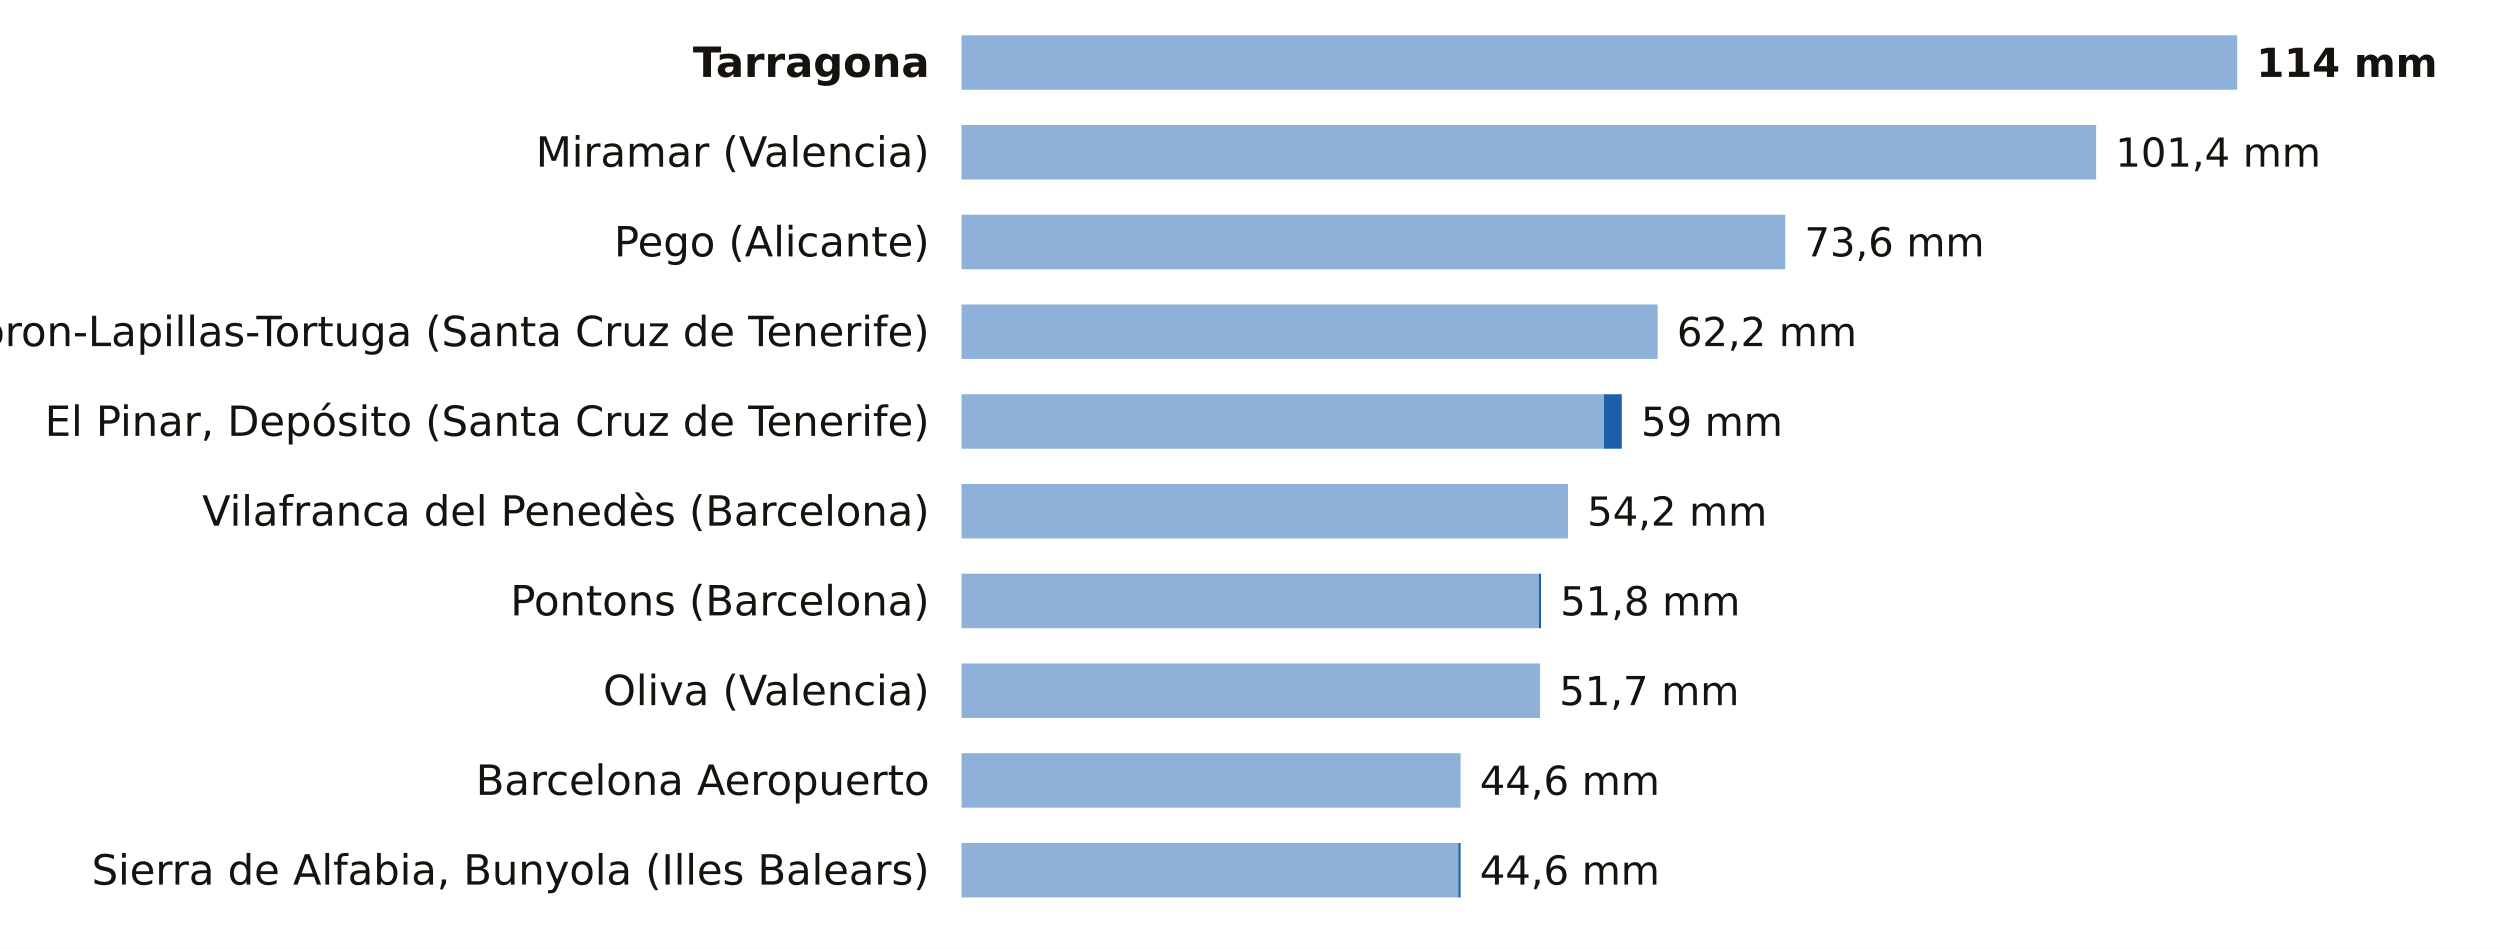
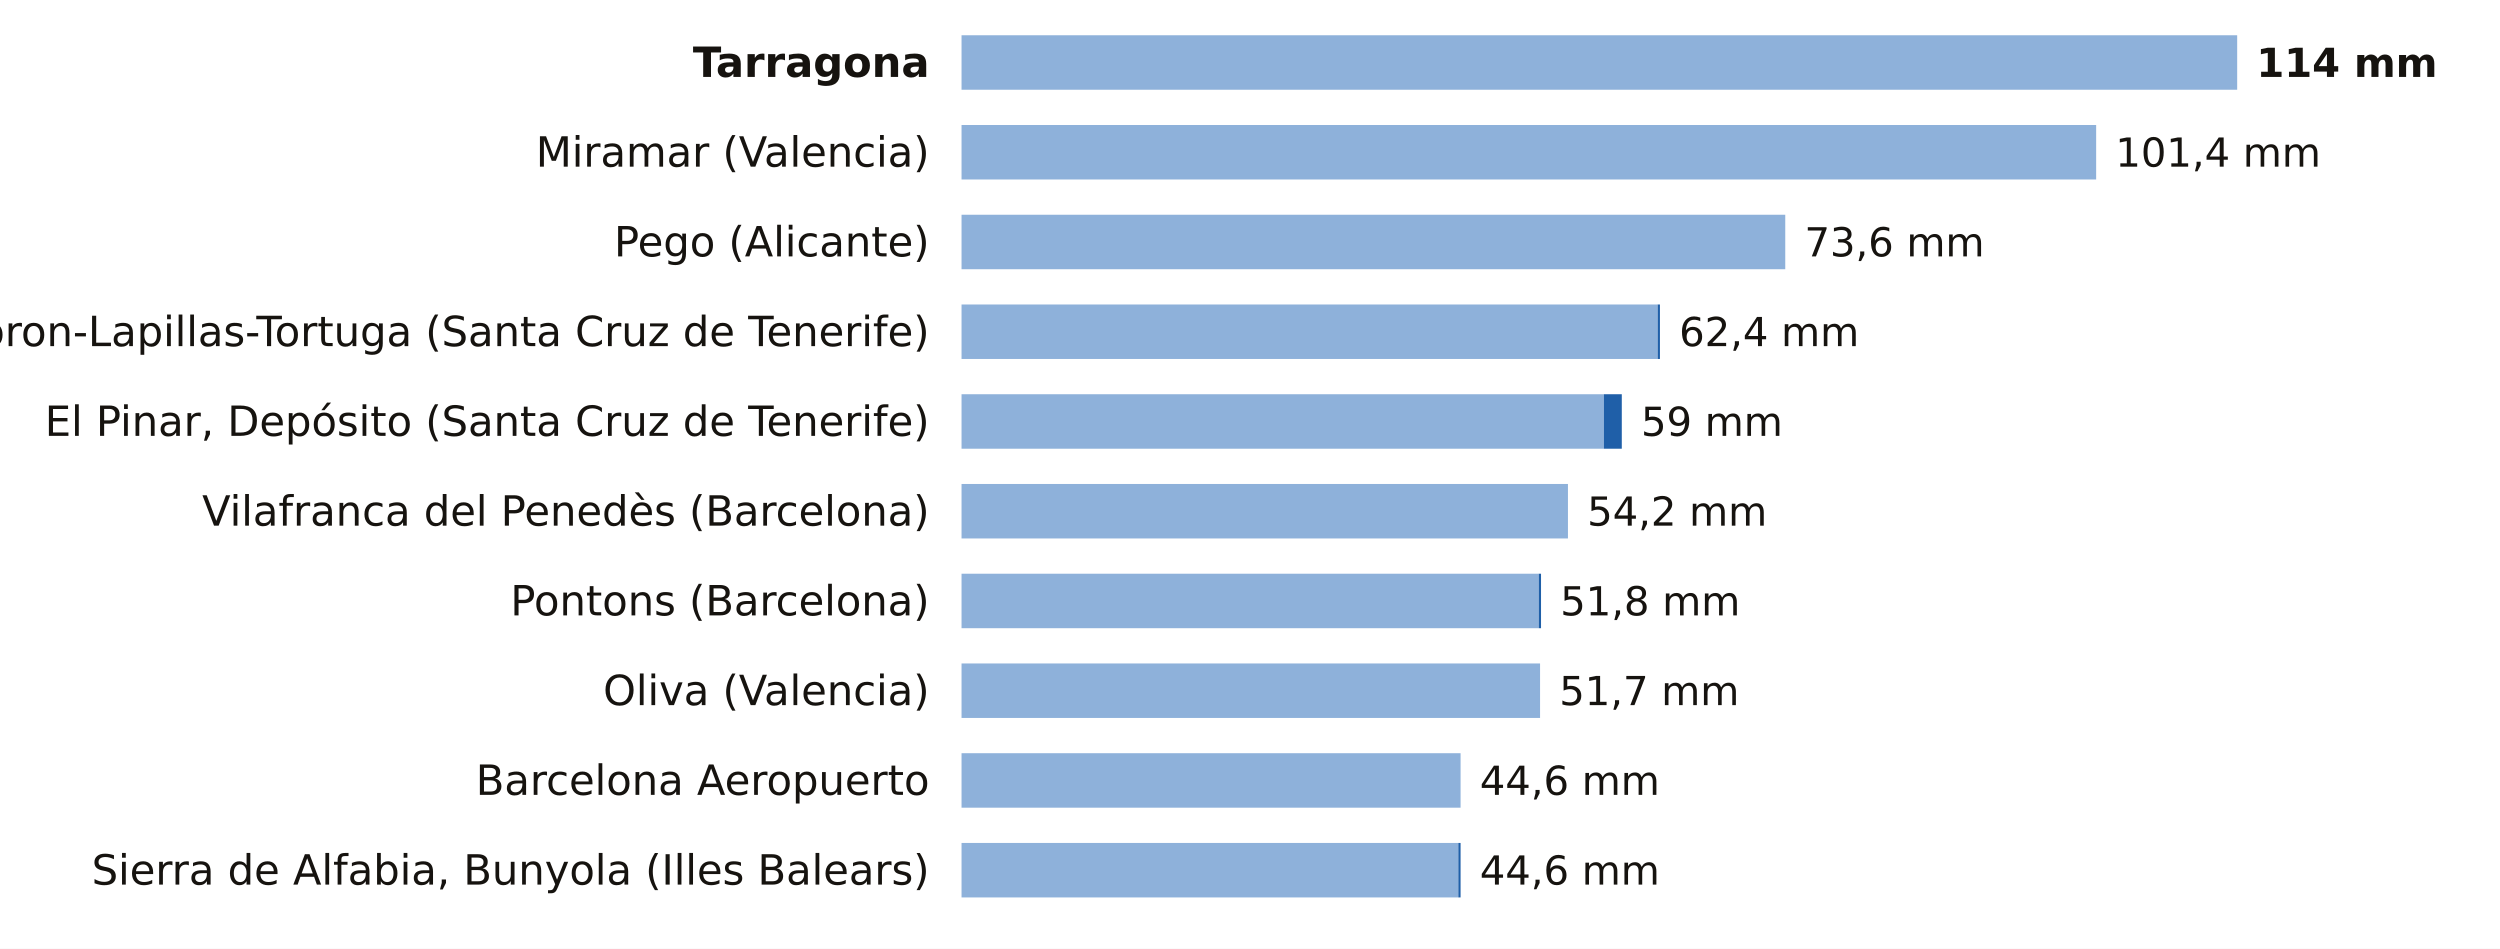
<svg xmlns="http://www.w3.org/2000/svg" viewBox="0 0 780 296" width="780" height="296" role="img" aria-label="La lluvia de los últimos 7 días, estación a estación">
  <rect width="780" height="296" fill="#FFFFFF" />
  <text x="290.0" y="24.0" font-size="13" fill="#16130F" text-anchor="end" font-weight="600" font-family="Public Sans, DejaVu Sans, Arial, sans-serif">Tarragona</text>
  <rect x="300" y="11" width="398.0" height="17" fill="#8EB1DA" />
  <text x="704.0" y="24.0" font-size="12.5" fill="#16130F" text-anchor="start" font-weight="700" font-family="Public Sans, DejaVu Sans, Arial, sans-serif">114 mm</text>
  <text x="290.0" y="52.0" font-size="13" fill="#16130F" text-anchor="end" font-weight="400" font-family="Public Sans, DejaVu Sans, Arial, sans-serif">Miramar (Valencia)</text>
  <rect x="300" y="39" width="354.0" height="17" fill="#8EB1DA" />
  <text x="660.0" y="52.0" font-size="12.5" fill="#16130F" text-anchor="start" font-weight="500" font-family="Public Sans, DejaVu Sans, Arial, sans-serif">101,4 mm</text>
  <text x="290.0" y="80.0" font-size="13" fill="#16130F" text-anchor="end" font-weight="400" font-family="Public Sans, DejaVu Sans, Arial, sans-serif">Pego (Alicante)</text>
  <rect x="300" y="67" width="257.0" height="17" fill="#8EB1DA" />
  <text x="563.0" y="80.0" font-size="12.5" fill="#16130F" text-anchor="start" font-weight="500" font-family="Public Sans, DejaVu Sans, Arial, sans-serif">73,6 mm</text>
  <text x="290.0" y="108.0" font-size="13" fill="#16130F" text-anchor="end" font-weight="400" font-family="Public Sans, DejaVu Sans, Arial, sans-serif">Tacoron-Lapillas-Tortuga (Santa Cruz de Tenerife)</text>
  <rect x="300" y="95" width="217.2" height="17" fill="#8EB1DA" />
-   <text x="523.2" y="108.0" font-size="12.5" fill="#16130F" text-anchor="start" font-weight="500" font-family="Public Sans, DejaVu Sans, Arial, sans-serif">62,2 mm</text>
+   <rect x="517.2" y="95" width="0.7" height="17" fill="#1F5FA8" />
+   <text x="523.9" y="108.0" font-size="12.5" fill="#16130F" text-anchor="start" font-weight="500" font-family="Public Sans, DejaVu Sans, Arial, sans-serif">62,4 mm</text>
  <text x="290.0" y="136.0" font-size="13" fill="#16130F" text-anchor="end" font-weight="400" font-family="Public Sans, DejaVu Sans, Arial, sans-serif">El Pinar, Depósito (Santa Cruz de Tenerife)</text>
  <rect x="300" y="123" width="200.4" height="17" fill="#8EB1DA" />
  <rect x="500.4" y="123" width="5.6" height="17" fill="#1F5FA8" />
  <text x="512.0" y="136.0" font-size="12.5" fill="#16130F" text-anchor="start" font-weight="500" font-family="Public Sans, DejaVu Sans, Arial, sans-serif">59 mm</text>
  <text x="290.0" y="164.0" font-size="13" fill="#16130F" text-anchor="end" font-weight="400" font-family="Public Sans, DejaVu Sans, Arial, sans-serif">Vilafranca del Penedès (Barcelona)</text>
  <rect x="300" y="151" width="189.2" height="17" fill="#8EB1DA" />
  <text x="495.2" y="164.0" font-size="12.5" fill="#16130F" text-anchor="start" font-weight="500" font-family="Public Sans, DejaVu Sans, Arial, sans-serif">54,2 mm</text>
  <text x="290.0" y="192.0" font-size="13" fill="#16130F" text-anchor="end" font-weight="400" font-family="Public Sans, DejaVu Sans, Arial, sans-serif">Pontons (Barcelona)</text>
  <rect x="300" y="179" width="180.1" height="17" fill="#8EB1DA" />
  <rect x="480.1" y="179" width="0.7" height="17" fill="#1F5FA8" />
  <text x="486.8" y="192.0" font-size="12.5" fill="#16130F" text-anchor="start" font-weight="500" font-family="Public Sans, DejaVu Sans, Arial, sans-serif">51,8 mm</text>
  <text x="290.0" y="220.0" font-size="13" fill="#16130F" text-anchor="end" font-weight="400" font-family="Public Sans, DejaVu Sans, Arial, sans-serif">Oliva (Valencia)</text>
  <rect x="300" y="207" width="180.5" height="17" fill="#8EB1DA" />
  <text x="486.5" y="220.0" font-size="12.5" fill="#16130F" text-anchor="start" font-weight="500" font-family="Public Sans, DejaVu Sans, Arial, sans-serif">51,7 mm</text>
  <text x="290.0" y="248.0" font-size="13" fill="#16130F" text-anchor="end" font-weight="400" font-family="Public Sans, DejaVu Sans, Arial, sans-serif">Barcelona Aeropuerto</text>
  <rect x="300" y="235" width="155.7" height="17" fill="#8EB1DA" />
  <text x="461.7" y="248.0" font-size="12.5" fill="#16130F" text-anchor="start" font-weight="500" font-family="Public Sans, DejaVu Sans, Arial, sans-serif">44,6 mm</text>
  <text x="290.0" y="276.0" font-size="13" fill="#16130F" text-anchor="end" font-weight="400" font-family="Public Sans, DejaVu Sans, Arial, sans-serif">Sierra de Alfabia, Bunyola (Illes Balears)</text>
  <rect x="300" y="263" width="155.0" height="17" fill="#8EB1DA" />
  <rect x="455.0" y="263" width="0.7" height="17" fill="#1F5FA8" />
  <text x="461.7" y="276.0" font-size="12.5" fill="#16130F" text-anchor="start" font-weight="500" font-family="Public Sans, DejaVu Sans, Arial, sans-serif">44,6 mm</text>
</svg>
